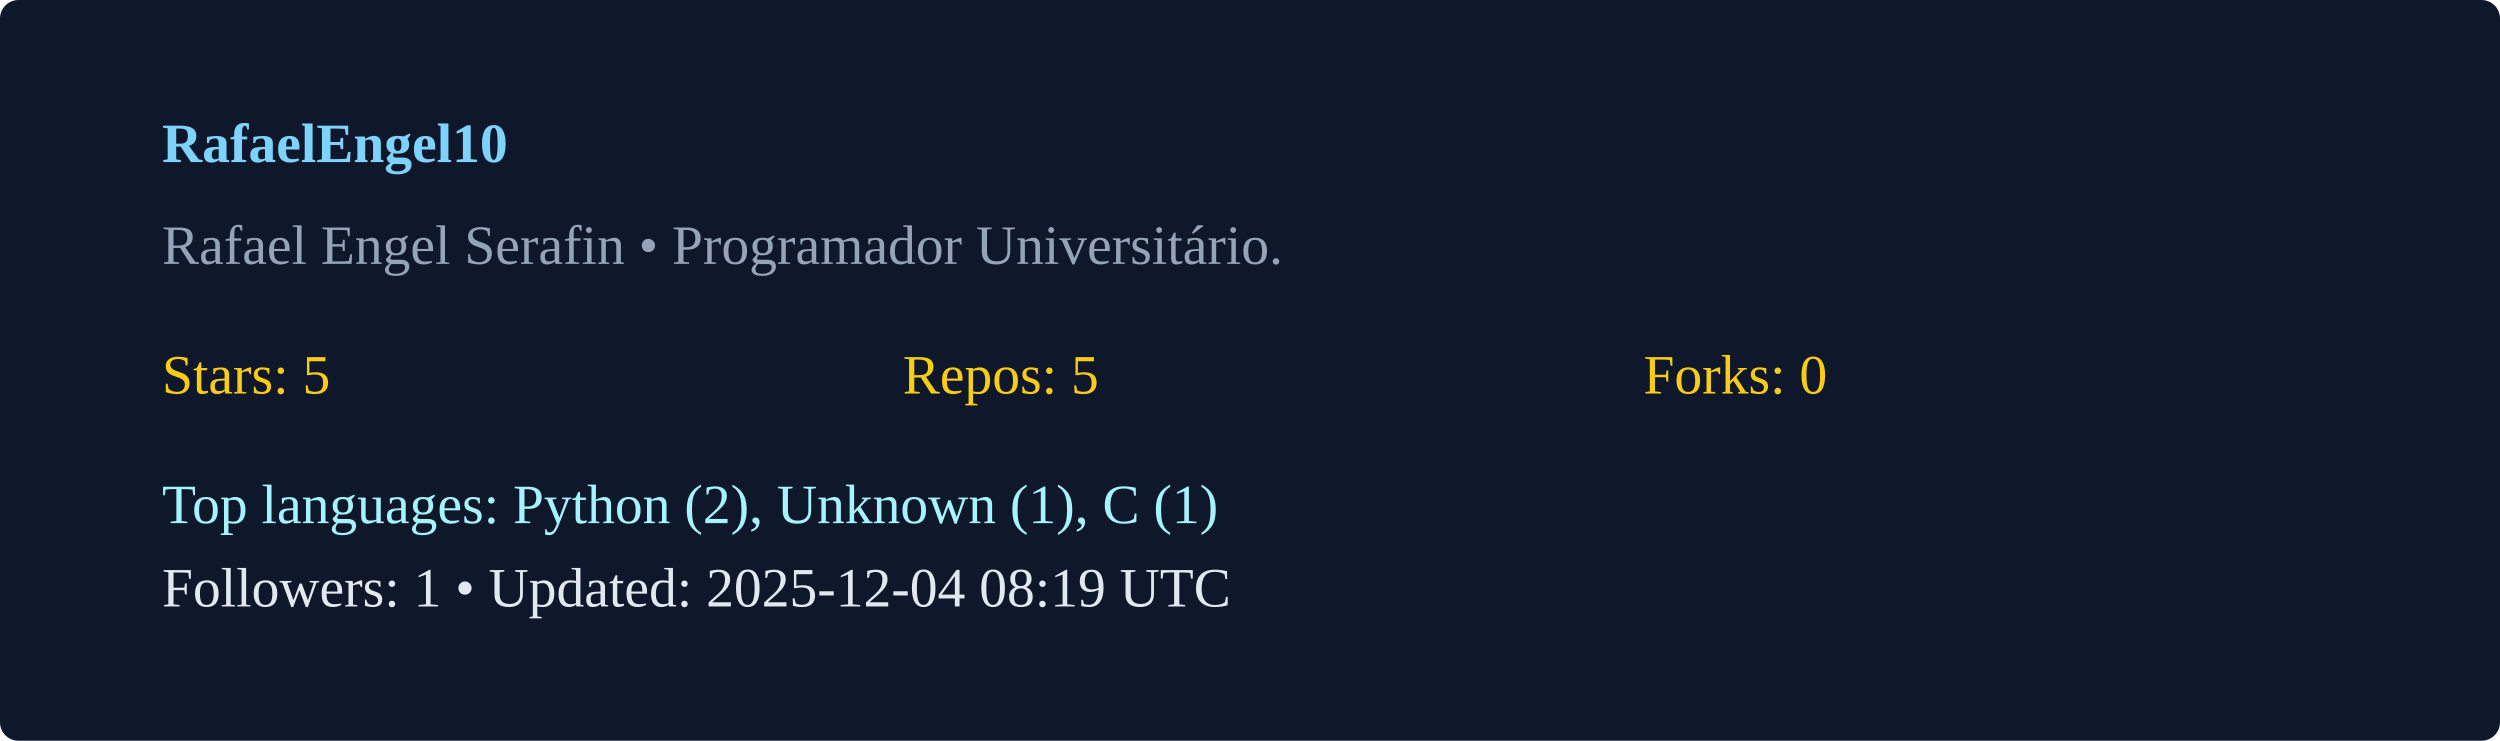
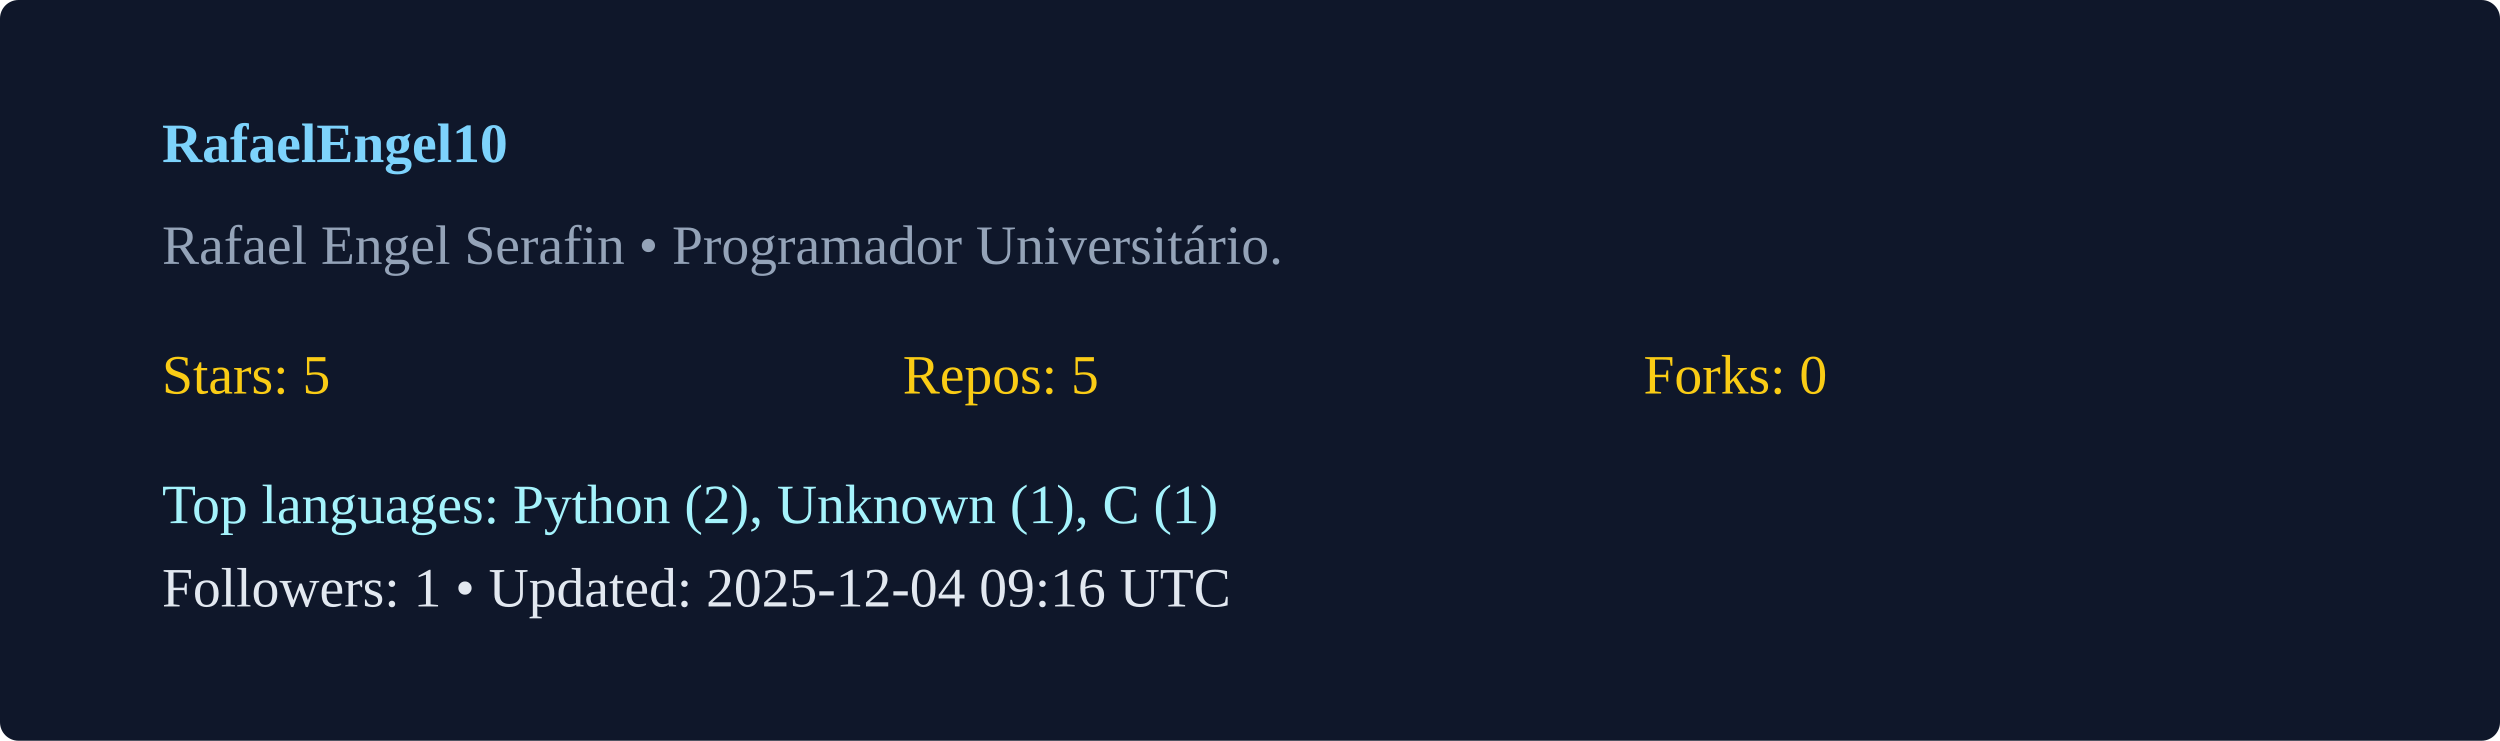
<svg xmlns="http://www.w3.org/2000/svg" width="540" height="160" viewBox="0 0 540 160">
  <rect width="100%" height="100%" rx="4" fill="#0f172a" />
  <g transform="translate(35,35)">
    <text x="0" y="0" fill="#7dd3fc" font-weight="600">RafaelEngel10</text>
    <text x="0" y="22" fill="#94a3b8">Rafael Engel Serafin  • Programador Universitário. </text>
    <g transform="translate(0,50)">
      <text x="0" y="0" fill="#facc15">Stars: 5</text>
      <text x="160" y="0" fill="#facc15">Repos: 5</text>
      <text x="320" y="0" fill="#facc15">Forks: 0</text>
      <text x="0" y="28" fill="#a5f3fc">Top languages: Python (2), Unknown (1), C (1)</text>
-       <text x="0" y="46" fill="#e2e8f0">Followers: 1 • Updated: 2025-12-04 08:19 UTC</text>
+       <text x="0" y="46" fill="#e2e8f0">Followers: 1 • Updated: 2025-12-04 09:16 UTC</text>
    </g>
  </g>
</svg>
